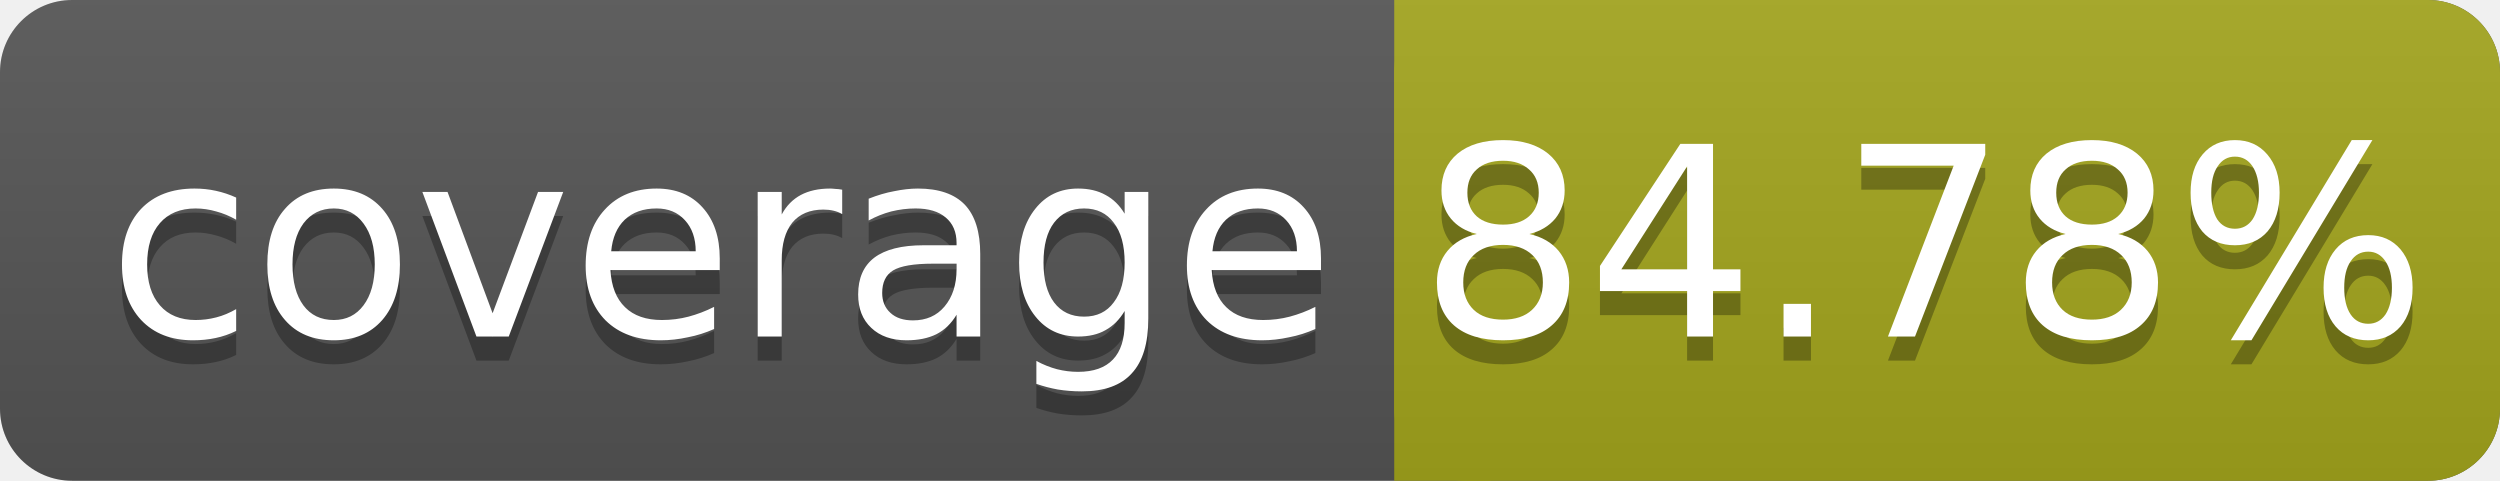
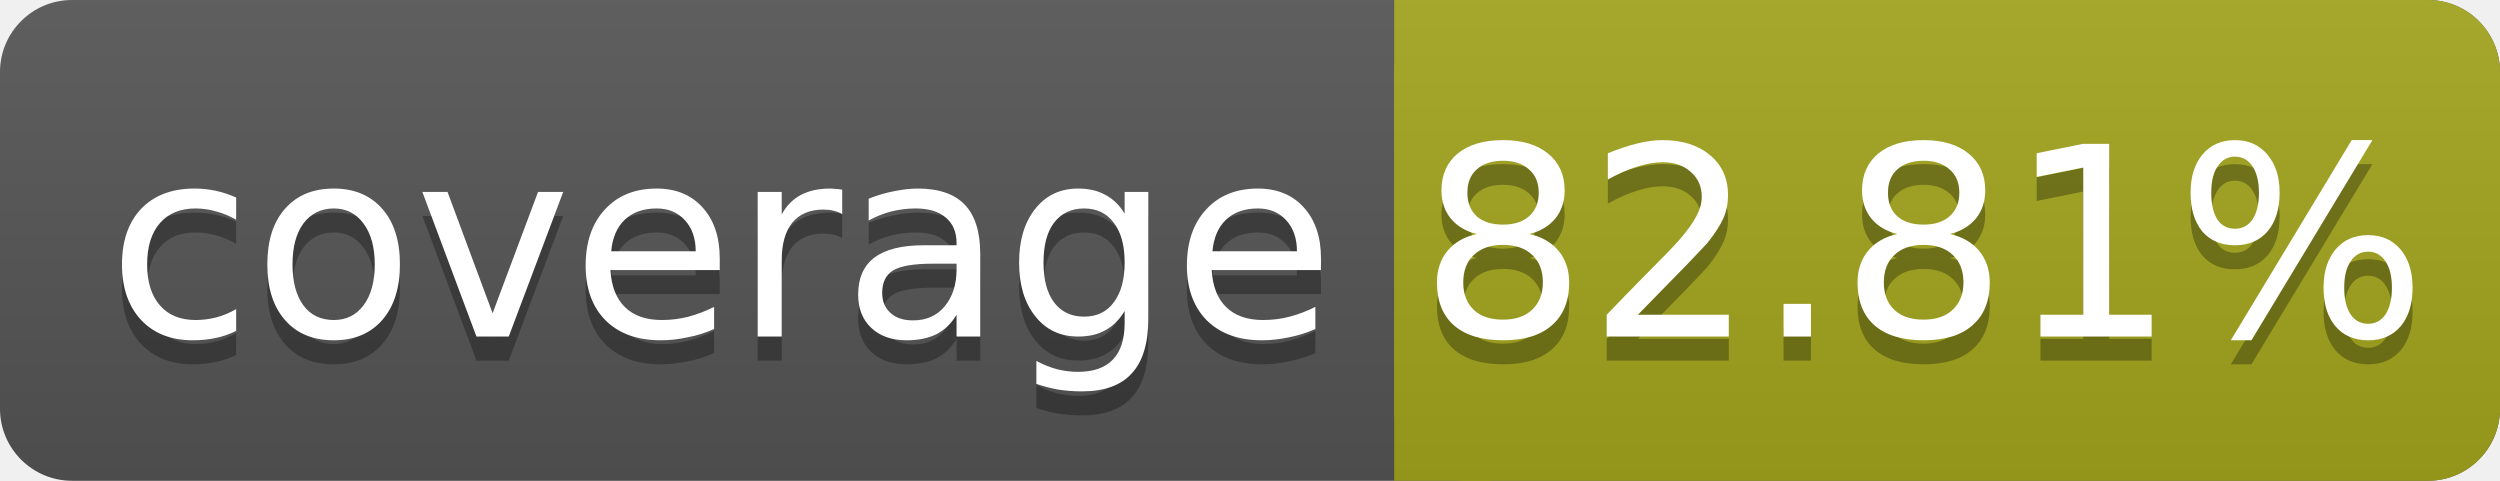
<svg xmlns="http://www.w3.org/2000/svg" width="104" height="20">
  <linearGradient id="smooth" x2="0" y2="100%">
    <stop offset="0" stop-color="#bbb" stop-opacity=".1" />
    <stop offset="1" stop-opacity=".1" />
  </linearGradient>
  <rect rx="3" width="104" height="20" fill="#555" />
  <rect rx="3" x="58" width="46" height="20" fill="#a4a61d" />
  <rect x="58" width="4" height="20" fill="#a4a61d" />
  <rect rx="3" width="104" height="20" fill="url(#smooth)" />
  <g fill="#fff" text-anchor="middle" font-family="DejaVu Sans,Verdana,Geneva,sans-serif" font-size="11">
    <text x="30" y="15" fill="#010101" fill-opacity=".3">coverage</text>
    <text x="30" y="14">coverage</text>
-     <text x="80" y="15" fill="#010101" fill-opacity=".3">84.78%</text>
-     <text x="80" y="14">84.78%</text>
+     <text x="80" y="15" fill="#010101" fill-opacity=".3">82.81%</text>
+     <text x="80" y="14">82.81%</text>
  </g>
</svg>
